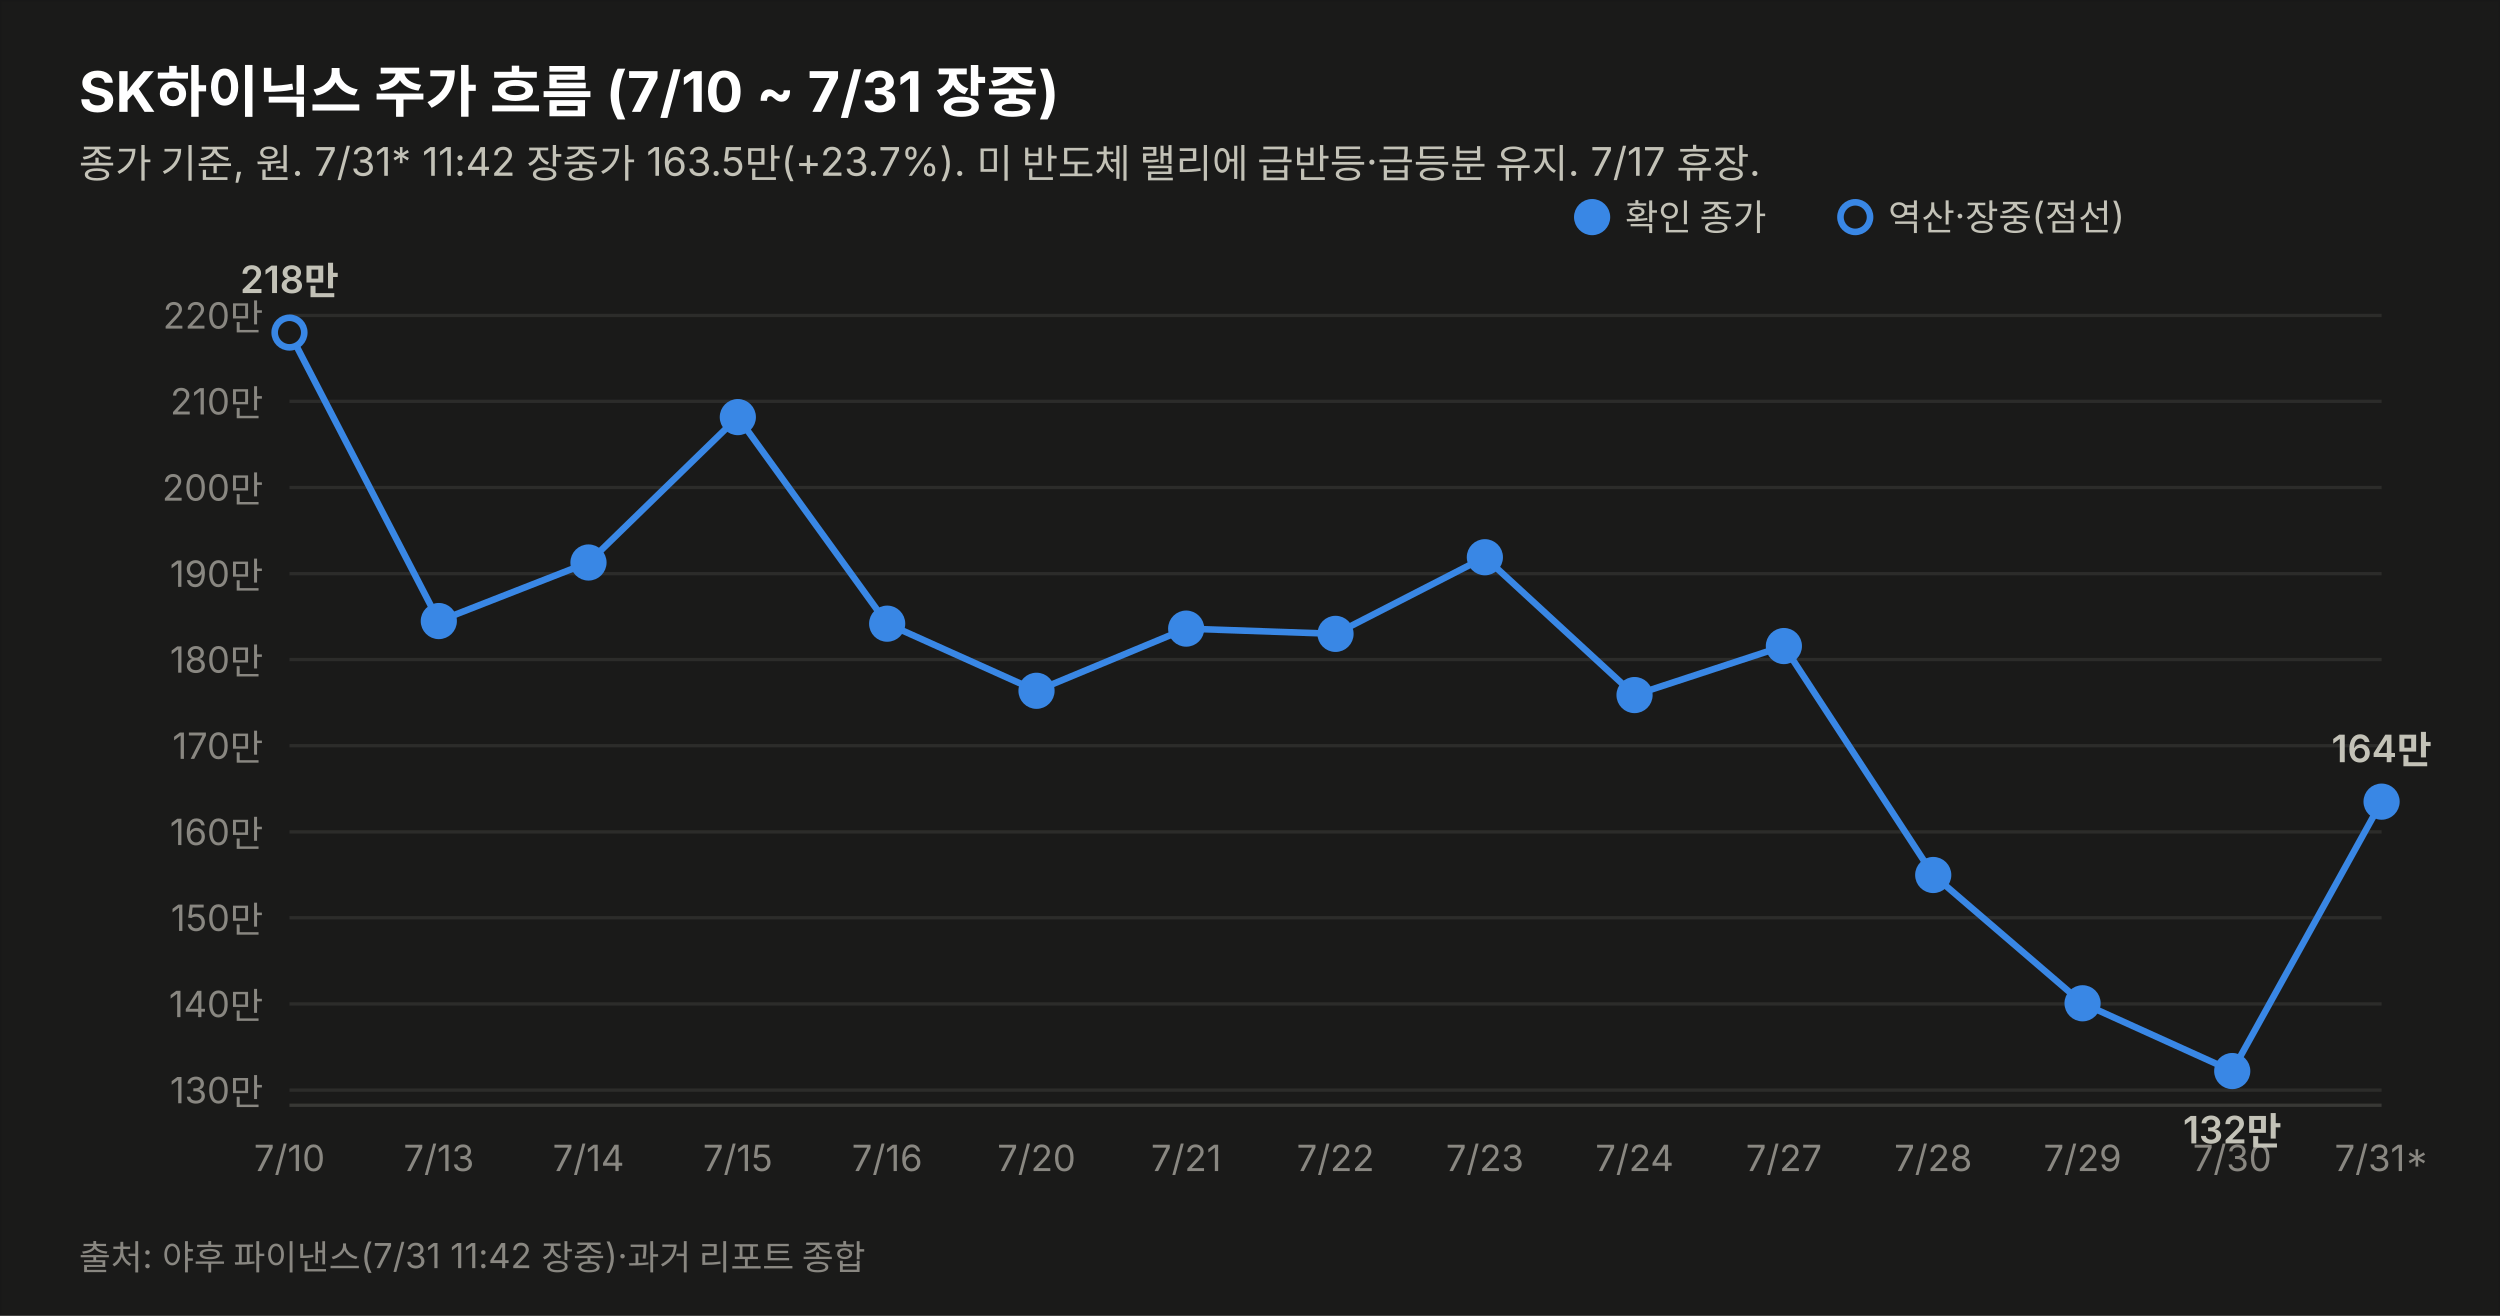
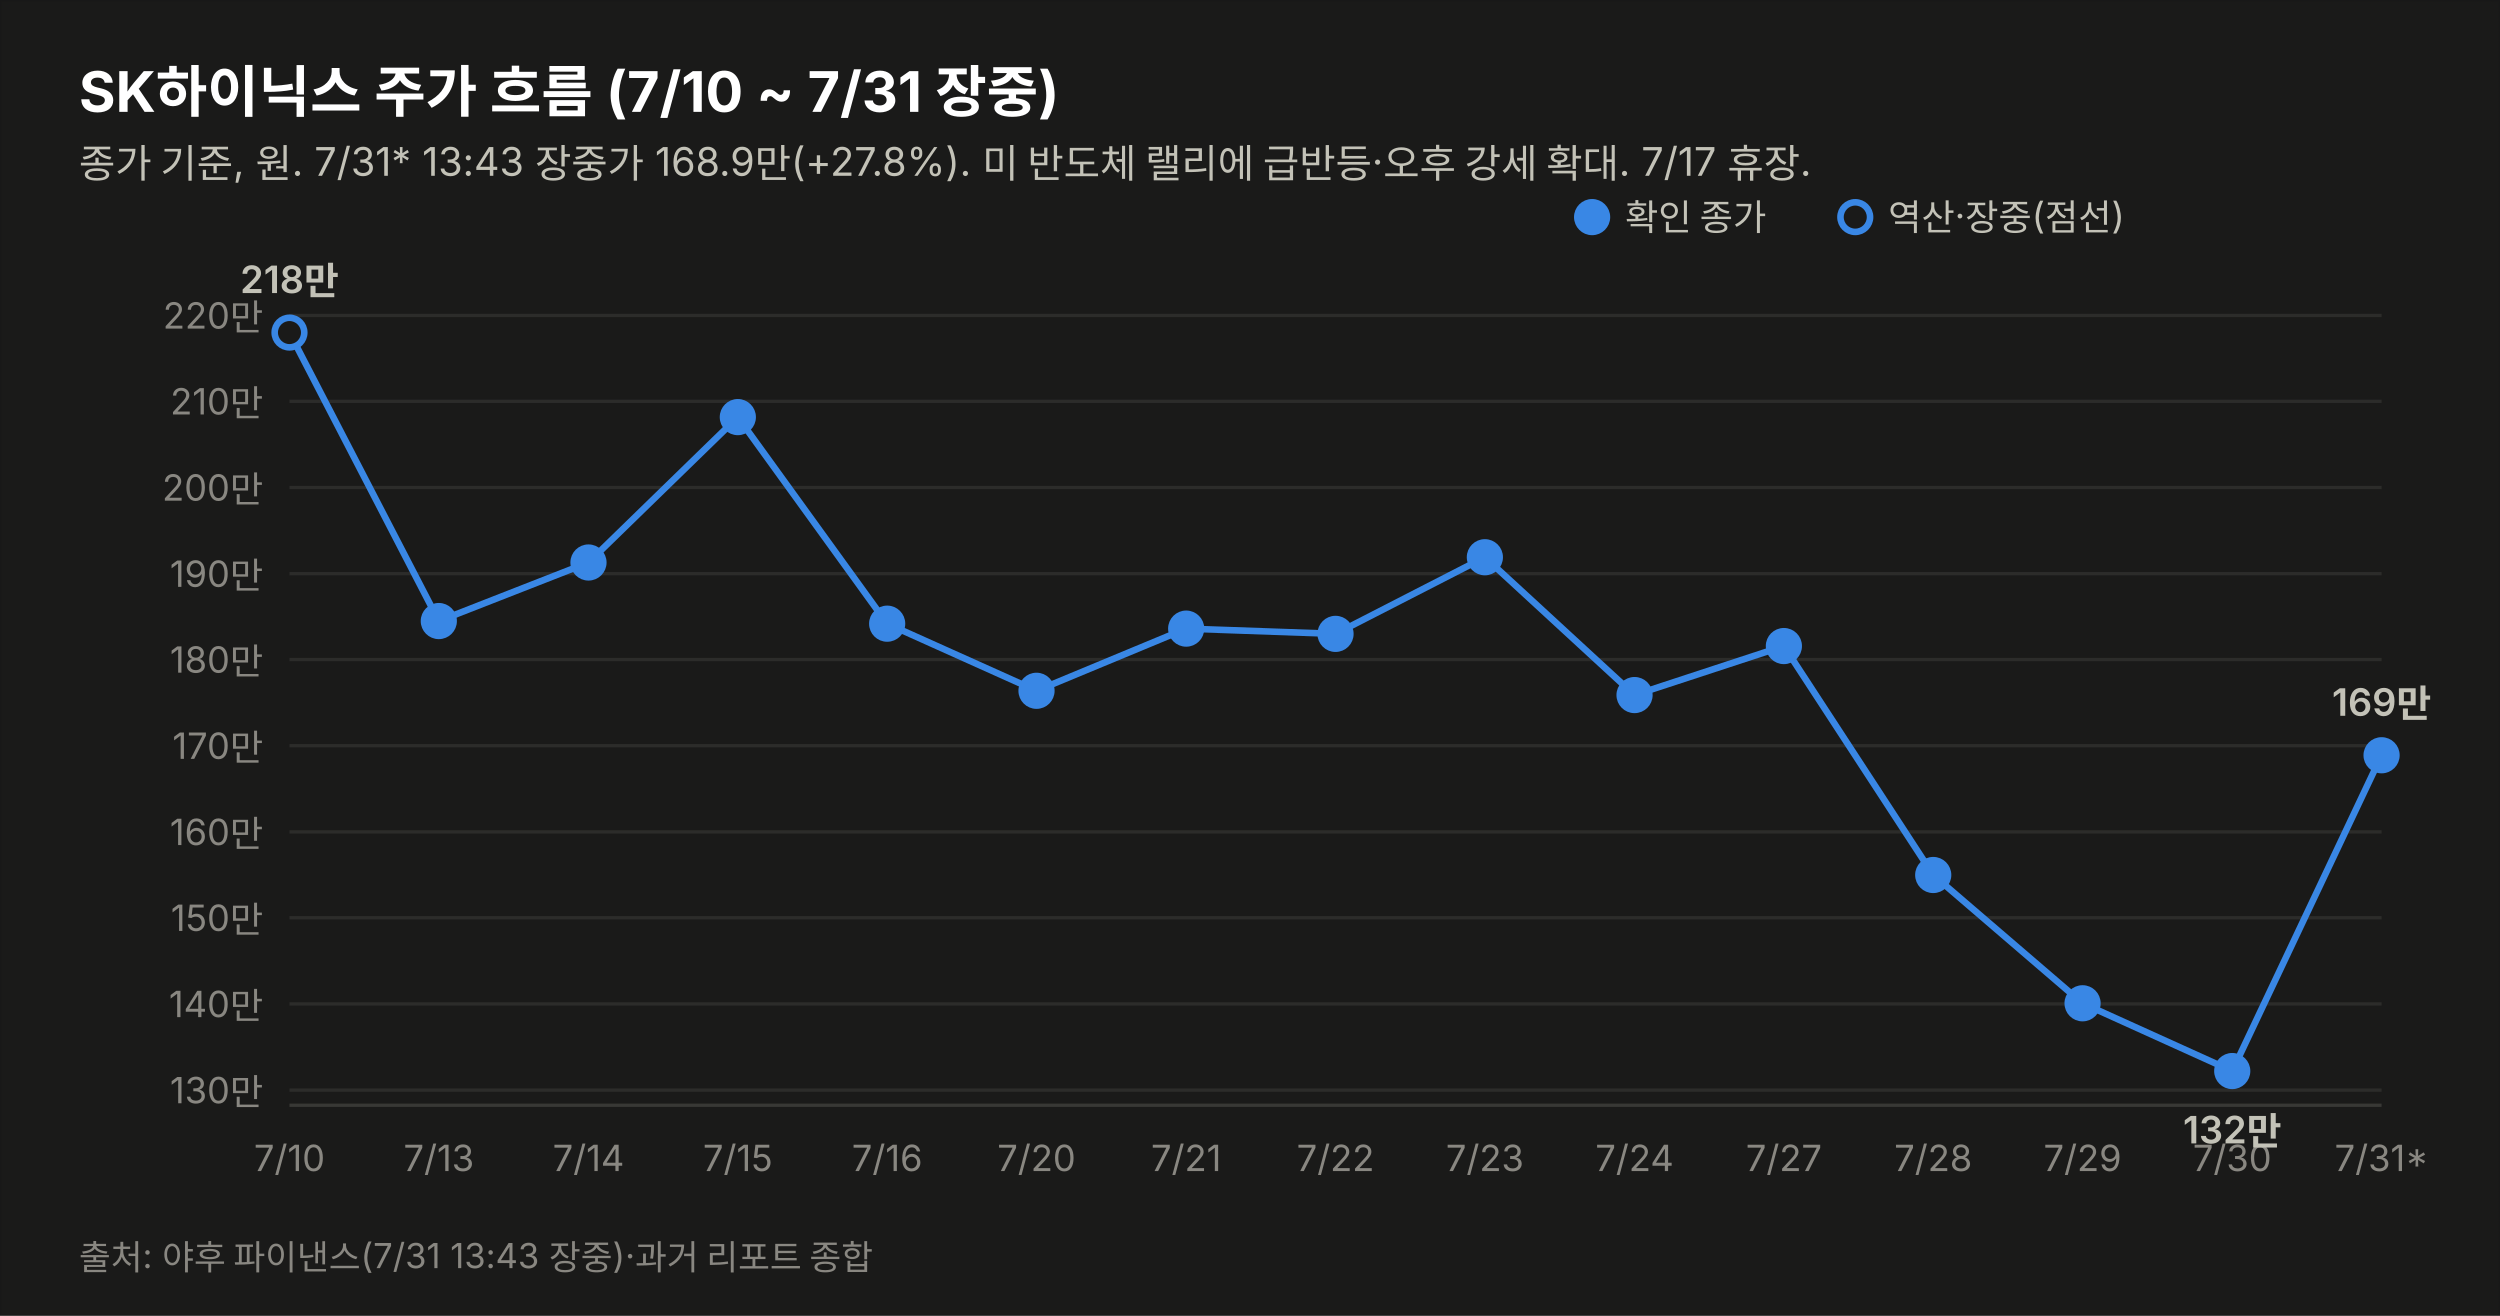
<svg xmlns="http://www.w3.org/2000/svg" width="760" height="400" viewBox="0 0 760 400" font-family="system-ui,-apple-system,&quot;Segoe UI&quot;,&quot;Malgun Gothic&quot;,&quot;Apple SD Gothic Neo&quot;,sans-serif">
  <rect width="760" height="400" fill="#1a1a19" stroke="rgba(11,11,11,0.10)" />
  <text x="24" y="34" font-size="17" font-weight="700" fill="#ffffff">SK하이닉스 주가 흐름 (7/10 ~ 7/31 장중)</text>
-   <text x="24" y="54" font-size="12" fill="#c3c2b7">종가 기준, 원. 7/31* 11:42 장중가 163.5만(+23.7%). 미 반도체 랠리에 급반등·급등분 유지. 7/17 휴장.</text>
+   <text x="24" y="54" font-size="12" fill="#c3c2b7">종가 기준, 원. 7/31* 13:43 장중가 168.9만(+27.8%). 미 반도체 랠리에 급반등·오후 강세 확대. 7/17 휴장.</text>
  <line x1="88" y1="331.4" x2="724" y2="331.4" stroke="#2c2c2a" stroke-width="1" />
  <text x="80" y="335.4" font-size="11" fill="#898781" text-anchor="end" style="font-variant-numeric:tabular-nums">130만</text>
  <line x1="88" y1="305.2" x2="724" y2="305.2" stroke="#2c2c2a" stroke-width="1" />
  <text x="80" y="309.2" font-size="11" fill="#898781" text-anchor="end" style="font-variant-numeric:tabular-nums">140만</text>
  <line x1="88" y1="279.0" x2="724" y2="279.0" stroke="#2c2c2a" stroke-width="1" />
  <text x="80" y="283.0" font-size="11" fill="#898781" text-anchor="end" style="font-variant-numeric:tabular-nums">150만</text>
  <line x1="88" y1="252.9" x2="724" y2="252.9" stroke="#2c2c2a" stroke-width="1" />
  <text x="80" y="256.9" font-size="11" fill="#898781" text-anchor="end" style="font-variant-numeric:tabular-nums">160만</text>
  <line x1="88" y1="226.7" x2="724" y2="226.7" stroke="#2c2c2a" stroke-width="1" />
  <text x="80" y="230.7" font-size="11" fill="#898781" text-anchor="end" style="font-variant-numeric:tabular-nums">170만</text>
  <line x1="88" y1="200.5" x2="724" y2="200.5" stroke="#2c2c2a" stroke-width="1" />
  <text x="80" y="204.5" font-size="11" fill="#898781" text-anchor="end" style="font-variant-numeric:tabular-nums">180만</text>
  <line x1="88" y1="174.4" x2="724" y2="174.4" stroke="#2c2c2a" stroke-width="1" />
  <text x="80" y="178.4" font-size="11" fill="#898781" text-anchor="end" style="font-variant-numeric:tabular-nums">190만</text>
  <line x1="88" y1="148.2" x2="724" y2="148.2" stroke="#2c2c2a" stroke-width="1" />
  <text x="80" y="152.2" font-size="11" fill="#898781" text-anchor="end" style="font-variant-numeric:tabular-nums">200만</text>
  <line x1="88" y1="122.0" x2="724" y2="122.0" stroke="#2c2c2a" stroke-width="1" />
  <text x="80" y="126.0" font-size="11" fill="#898781" text-anchor="end" style="font-variant-numeric:tabular-nums">210만</text>
  <line x1="88" y1="95.9" x2="724" y2="95.9" stroke="#2c2c2a" stroke-width="1" />
  <text x="80" y="99.9" font-size="11" fill="#898781" text-anchor="end" style="font-variant-numeric:tabular-nums">220만</text>
  <line x1="88" y1="336" x2="724" y2="336" stroke="#383835" stroke-width="1" />
-   <path d="M88.0,101.1 L133.4,188.8 L178.9,171.0 L224.3,126.8 L269.7,189.6 L315.1,210.0 L360.6,191.1 L406.0,192.7 L451.4,169.4 L496.9,211.3 L542.3,196.4 L587.7,266.0 L633.1,305.0 L678.6,325.6 L724.0,243.7" fill="none" stroke="#3987e5" stroke-width="2" />
+   <path d="M88.0,101.1 L133.4,188.8 L178.9,171.0 L224.3,126.8 L269.7,189.6 L315.1,210.0 L360.6,191.1 L406.0,192.7 L451.4,169.4 L496.9,211.3 L542.3,196.4 L587.7,266.0 L633.1,305.0 L678.6,325.6 L724.0,229.6" fill="none" stroke="#3987e5" stroke-width="2" />
  <circle cx="88.0" cy="101.1" r="4.5" fill="#1a1a19" stroke="#3987e5" stroke-width="2" />
  <text x="88.0" y="356" font-size="11" fill="#898781" text-anchor="middle">7/10</text>
  <text x="88.0" y="89.1" font-size="11.5" font-weight="600" fill="#c3c2b7" text-anchor="middle" style="font-variant-numeric:tabular-nums">218만</text>
  <circle cx="133.4" cy="188.8" r="4.5" fill="#3987e5" stroke="#3987e5" stroke-width="2" />
  <text x="133.4" y="356" font-size="11" fill="#898781" text-anchor="middle">7/13</text>
  <circle cx="178.9" cy="171.0" r="4.5" fill="#3987e5" stroke="#3987e5" stroke-width="2" />
  <text x="178.9" y="356" font-size="11" fill="#898781" text-anchor="middle">7/14</text>
  <circle cx="224.3" cy="126.8" r="4.5" fill="#3987e5" stroke="#3987e5" stroke-width="2" />
  <text x="224.3" y="356" font-size="11" fill="#898781" text-anchor="middle">7/15</text>
  <circle cx="269.7" cy="189.6" r="4.5" fill="#3987e5" stroke="#3987e5" stroke-width="2" />
  <text x="269.7" y="356" font-size="11" fill="#898781" text-anchor="middle">7/16</text>
  <circle cx="315.1" cy="210.0" r="4.5" fill="#3987e5" stroke="#3987e5" stroke-width="2" />
  <text x="315.1" y="356" font-size="11" fill="#898781" text-anchor="middle">7/20</text>
  <circle cx="360.6" cy="191.1" r="4.5" fill="#3987e5" stroke="#3987e5" stroke-width="2" />
  <text x="360.6" y="356" font-size="11" fill="#898781" text-anchor="middle">7/21</text>
  <circle cx="406.0" cy="192.7" r="4.5" fill="#3987e5" stroke="#3987e5" stroke-width="2" />
  <text x="406.0" y="356" font-size="11" fill="#898781" text-anchor="middle">7/22</text>
  <circle cx="451.4" cy="169.4" r="4.5" fill="#3987e5" stroke="#3987e5" stroke-width="2" />
  <text x="451.4" y="356" font-size="11" fill="#898781" text-anchor="middle">7/23</text>
  <circle cx="496.9" cy="211.3" r="4.5" fill="#3987e5" stroke="#3987e5" stroke-width="2" />
  <text x="496.9" y="356" font-size="11" fill="#898781" text-anchor="middle">7/24</text>
  <circle cx="542.3" cy="196.4" r="4.5" fill="#3987e5" stroke="#3987e5" stroke-width="2" />
  <text x="542.3" y="356" font-size="11" fill="#898781" text-anchor="middle">7/27</text>
  <circle cx="587.7" cy="266.0" r="4.5" fill="#3987e5" stroke="#3987e5" stroke-width="2" />
  <text x="587.7" y="356" font-size="11" fill="#898781" text-anchor="middle">7/28</text>
  <circle cx="633.1" cy="305.0" r="4.5" fill="#3987e5" stroke="#3987e5" stroke-width="2" />
  <text x="633.1" y="356" font-size="11" fill="#898781" text-anchor="middle">7/29</text>
  <circle cx="678.6" cy="325.6" r="4.5" fill="#3987e5" stroke="#3987e5" stroke-width="2" />
  <text x="678.6" y="356" font-size="11" fill="#898781" text-anchor="middle">7/30</text>
  <text x="678.6" y="347.6" font-size="11.5" font-weight="600" fill="#c3c2b7" text-anchor="middle" style="font-variant-numeric:tabular-nums">132만</text>
-   <circle cx="724.0" cy="243.7" r="4.5" fill="#3987e5" stroke="#3987e5" stroke-width="2" />
+   <circle cx="724.0" cy="229.6" r="4.5" fill="#3987e5" stroke="#3987e5" stroke-width="2" />
  <text x="724.0" y="356" font-size="11" fill="#898781" text-anchor="middle">7/31*</text>
-   <text x="724.0" y="231.7" font-size="11.5" font-weight="600" fill="#c3c2b7" text-anchor="middle" style="font-variant-numeric:tabular-nums">164만</text>
+   <text x="724.0" y="217.6" font-size="11.5" font-weight="600" fill="#c3c2b7" text-anchor="middle" style="font-variant-numeric:tabular-nums">169만</text>
  <circle cx="484" cy="66" r="4.5" fill="#3987e5" stroke="#3987e5" stroke-width="2" />
  <text x="494" y="70" font-size="11" fill="#c3c2b7">확인 종가</text>
  <circle cx="564" cy="66" r="4.5" fill="#1a1a19" stroke="#3987e5" stroke-width="2" />
  <text x="574" y="70" font-size="11" fill="#c3c2b7">역산·장중(점선)</text>
-   <text x="24" y="386" font-size="10.5" fill="#898781">출처: 야후 파이낸스(7/31 11:42 장중)·과거 리포트 종합</text>
+   <text x="24" y="386" font-size="10.5" fill="#898781">출처: 야후 파이낸스(7/31 13:43 장중)·과거 리포트 종합</text>
</svg>
